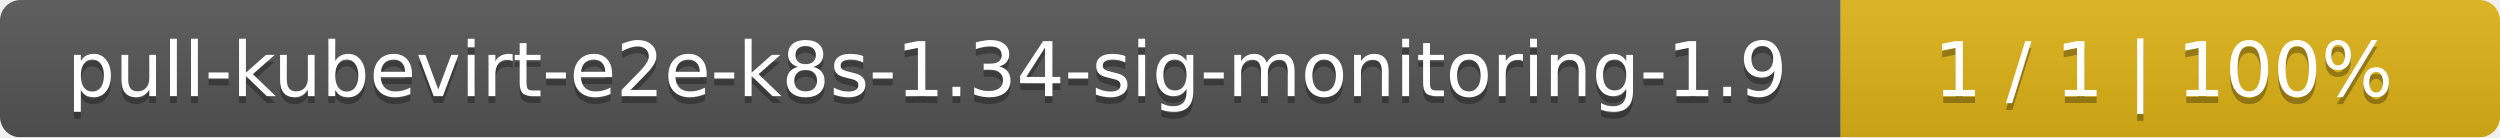
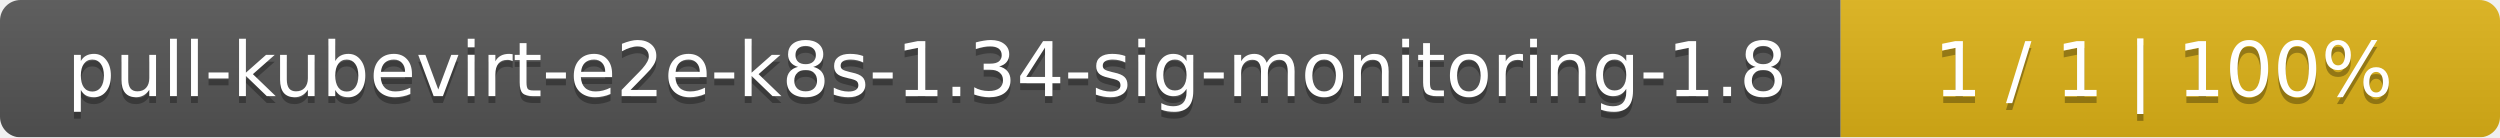
<svg xmlns="http://www.w3.org/2000/svg" width="364" height="20">
  <linearGradient id="smooth" x2="0" y2="100%">
    <stop offset="0" stop-color="#bbb" stop-opacity=".1" />
    <stop offset="1" stop-opacity=".1" />
  </linearGradient>
  <mask id="round">
    <rect width="364" height="20" rx="3" fill="#fff" />
  </mask>
  <g mask="url(#round)">
    <rect width="268" height="20" fill="#555" />
    <rect x="268" width="96" height="20" fill="#dfb317" />
    <rect width="364" height="20" fill="url(#smooth)" />
  </g>
  <g fill="#fff" text-anchor="middle" font-family="DejaVu Sans,Verdana,Geneva,sans-serif" font-size="11">
-     <text x="135" y="15" fill="#010101" fill-opacity=".3">pull-kubevirt-e2e-k8s-1.34-sig-monitoring-1.9</text>
-     <text x="135" y="14">pull-kubevirt-e2e-k8s-1.34-sig-monitoring-1.9</text>
+     <text x="135" y="15" fill="#010101" fill-opacity=".3">pull-kubevirt-e2e-k8s-1.34-sig-monitoring-1.8</text>
+     <text x="135" y="14">pull-kubevirt-e2e-k8s-1.34-sig-monitoring-1.8</text>
    <text x="315" y="15" fill="#010101" fill-opacity=".3">1 / 1    |    100%</text>
    <text x="315" y="14">1 / 1    |    100%</text>
  </g>
</svg>
